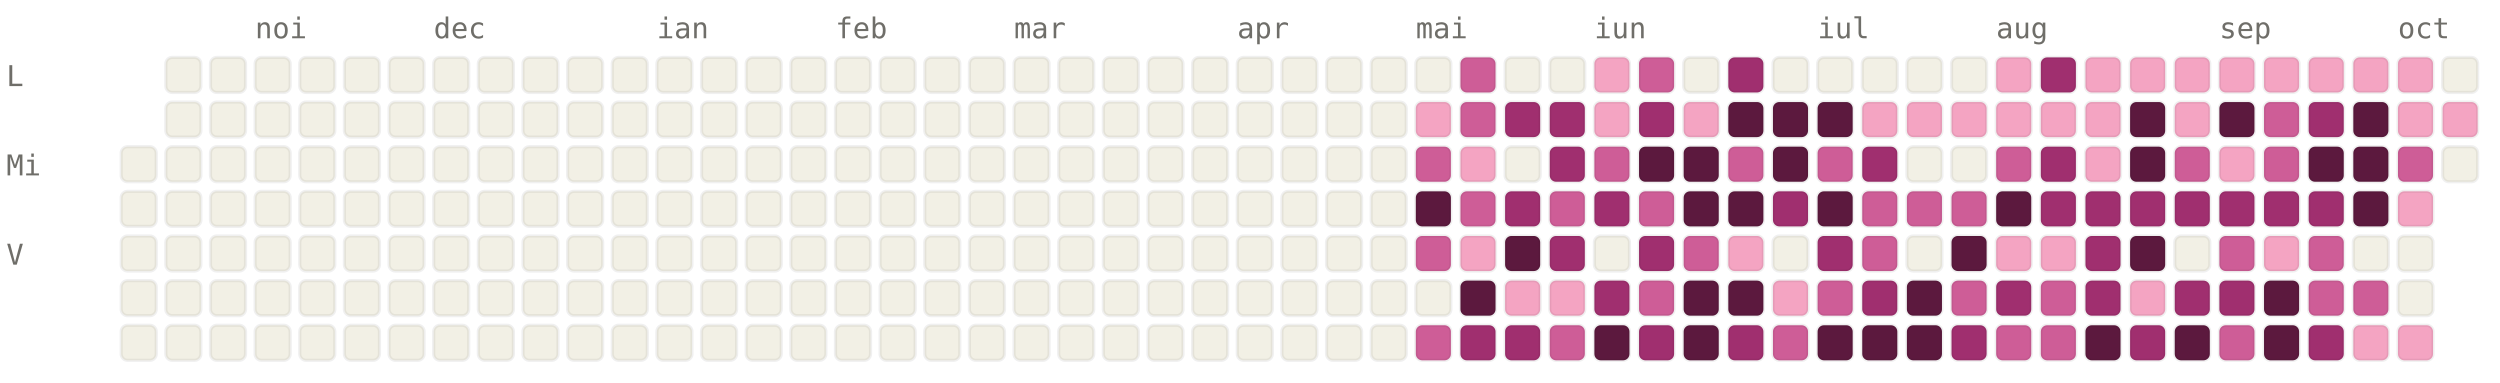
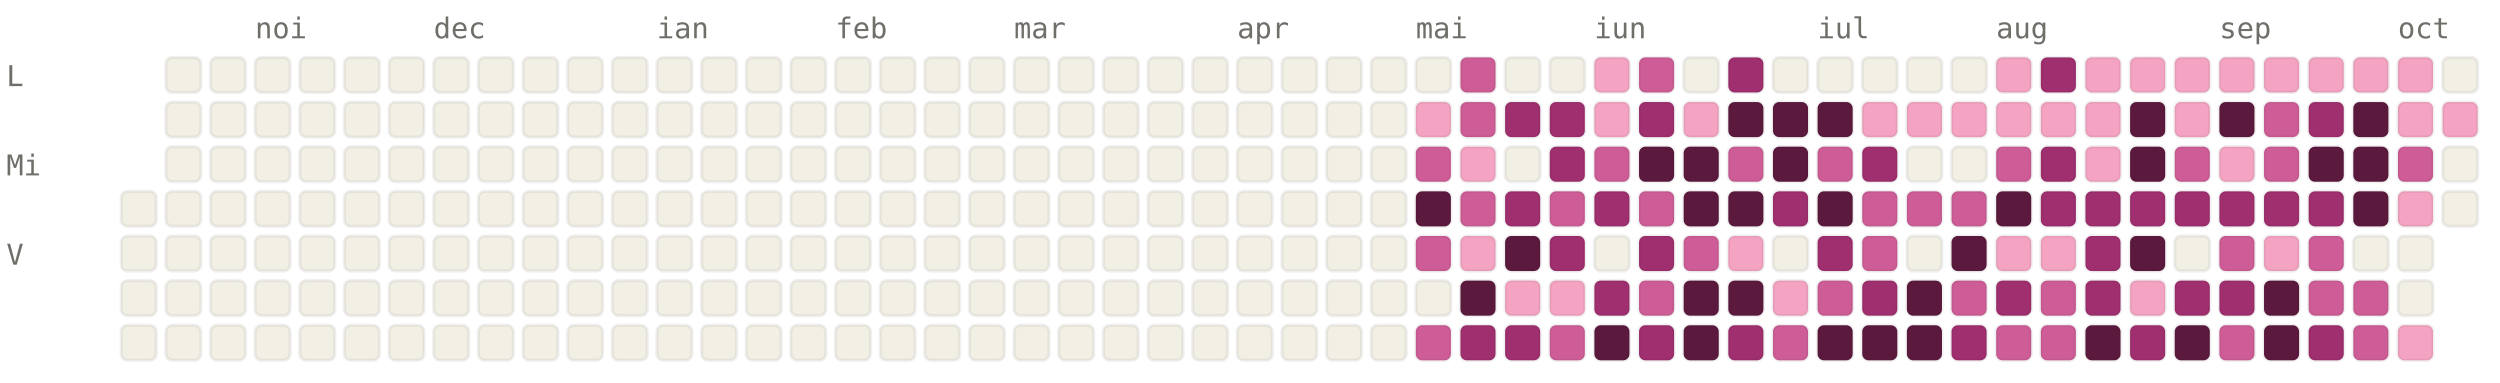
<svg xmlns="http://www.w3.org/2000/svg" viewBox="0 0 784 120" width="784" height="120" font-family="ui-monospace, SFMono-Regular, Menlo, monospace" font-size="9">
  <style>.l0{fill:#F2F0E5;stroke:rgba(0,0,0,0.06)}.l1{fill:#F4A4C2;stroke:rgba(0,0,0,0.06)}.l2{fill:#CE5D97;stroke:rgba(0,0,0,0.06)}.l3{fill:#A02F6F;stroke:rgba(0,0,0,0.06)}.l4{fill:#5C193E;stroke:rgba(0,0,0,0.06)}.lbl{fill:#6F6E69}@media (prefers-color-scheme: dark){.l0{fill:#1C1B1A;stroke:rgba(255,255,255,0.04)}.l1{fill:#451033;stroke:rgba(255,255,255,0.04)}.l2{fill:#751F4F;stroke:rgba(255,255,255,0.04)}.l3{fill:#CE5D97;stroke:rgba(255,255,255,0.04)}.l4{fill:#F4A4C2;stroke:rgba(255,255,255,0.04)}.lbl{fill:#878580}}</style>
  <text x="80" y="12" class="lbl">noi</text>
  <text x="136" y="12" class="lbl">dec</text>
  <text x="206" y="12" class="lbl">ian</text>
  <text x="262" y="12" class="lbl">feb</text>
  <text x="318" y="12" class="lbl">mar</text>
  <text x="388" y="12" class="lbl">apr</text>
  <text x="444" y="12" class="lbl">mai</text>
  <text x="500" y="12" class="lbl">iun</text>
  <text x="570" y="12" class="lbl">iul</text>
  <text x="626" y="12" class="lbl">aug</text>
  <text x="696" y="12" class="lbl">sep</text>
  <text x="752" y="12" class="lbl">oct</text>
  <text x="2" y="27" class="lbl">L</text>
  <text x="2" y="55" class="lbl">Mi</text>
  <text x="2" y="83" class="lbl">V</text>
-   <rect x="38" y="46" width="11" height="11" rx="2" ry="2" class="l0" />
  <rect x="38" y="60" width="11" height="11" rx="2" ry="2" class="l0" />
  <rect x="38" y="74" width="11" height="11" rx="2" ry="2" class="l0" />
  <rect x="38" y="88" width="11" height="11" rx="2" ry="2" class="l0" />
  <rect x="38" y="102" width="11" height="11" rx="2" ry="2" class="l0" />
  <rect x="52" y="18" width="11" height="11" rx="2" ry="2" class="l0" />
  <rect x="52" y="32" width="11" height="11" rx="2" ry="2" class="l0" />
  <rect x="52" y="46" width="11" height="11" rx="2" ry="2" class="l0" />
  <rect x="52" y="60" width="11" height="11" rx="2" ry="2" class="l0" />
  <rect x="52" y="74" width="11" height="11" rx="2" ry="2" class="l0" />
  <rect x="52" y="88" width="11" height="11" rx="2" ry="2" class="l0" />
  <rect x="52" y="102" width="11" height="11" rx="2" ry="2" class="l0" />
  <rect x="66" y="18" width="11" height="11" rx="2" ry="2" class="l0" />
  <rect x="66" y="32" width="11" height="11" rx="2" ry="2" class="l0" />
  <rect x="66" y="46" width="11" height="11" rx="2" ry="2" class="l0" />
  <rect x="66" y="60" width="11" height="11" rx="2" ry="2" class="l0" />
  <rect x="66" y="74" width="11" height="11" rx="2" ry="2" class="l0" />
  <rect x="66" y="88" width="11" height="11" rx="2" ry="2" class="l0" />
  <rect x="66" y="102" width="11" height="11" rx="2" ry="2" class="l0" />
  <rect x="80" y="18" width="11" height="11" rx="2" ry="2" class="l0" />
  <rect x="80" y="32" width="11" height="11" rx="2" ry="2" class="l0" />
  <rect x="80" y="46" width="11" height="11" rx="2" ry="2" class="l0" />
  <rect x="80" y="60" width="11" height="11" rx="2" ry="2" class="l0" />
  <rect x="80" y="74" width="11" height="11" rx="2" ry="2" class="l0" />
  <rect x="80" y="88" width="11" height="11" rx="2" ry="2" class="l0" />
  <rect x="80" y="102" width="11" height="11" rx="2" ry="2" class="l0" />
  <rect x="94" y="18" width="11" height="11" rx="2" ry="2" class="l0" />
  <rect x="94" y="32" width="11" height="11" rx="2" ry="2" class="l0" />
  <rect x="94" y="46" width="11" height="11" rx="2" ry="2" class="l0" />
  <rect x="94" y="60" width="11" height="11" rx="2" ry="2" class="l0" />
  <rect x="94" y="74" width="11" height="11" rx="2" ry="2" class="l0" />
  <rect x="94" y="88" width="11" height="11" rx="2" ry="2" class="l0" />
  <rect x="94" y="102" width="11" height="11" rx="2" ry="2" class="l0" />
  <rect x="108" y="18" width="11" height="11" rx="2" ry="2" class="l0" />
  <rect x="108" y="32" width="11" height="11" rx="2" ry="2" class="l0" />
  <rect x="108" y="46" width="11" height="11" rx="2" ry="2" class="l0" />
  <rect x="108" y="60" width="11" height="11" rx="2" ry="2" class="l0" />
  <rect x="108" y="74" width="11" height="11" rx="2" ry="2" class="l0" />
  <rect x="108" y="88" width="11" height="11" rx="2" ry="2" class="l0" />
  <rect x="108" y="102" width="11" height="11" rx="2" ry="2" class="l0" />
  <rect x="122" y="18" width="11" height="11" rx="2" ry="2" class="l0" />
  <rect x="122" y="32" width="11" height="11" rx="2" ry="2" class="l0" />
  <rect x="122" y="46" width="11" height="11" rx="2" ry="2" class="l0" />
  <rect x="122" y="60" width="11" height="11" rx="2" ry="2" class="l0" />
  <rect x="122" y="74" width="11" height="11" rx="2" ry="2" class="l0" />
  <rect x="122" y="88" width="11" height="11" rx="2" ry="2" class="l0" />
  <rect x="122" y="102" width="11" height="11" rx="2" ry="2" class="l0" />
  <rect x="136" y="18" width="11" height="11" rx="2" ry="2" class="l0" />
  <rect x="136" y="32" width="11" height="11" rx="2" ry="2" class="l0" />
  <rect x="136" y="46" width="11" height="11" rx="2" ry="2" class="l0" />
  <rect x="136" y="60" width="11" height="11" rx="2" ry="2" class="l0" />
  <rect x="136" y="74" width="11" height="11" rx="2" ry="2" class="l0" />
  <rect x="136" y="88" width="11" height="11" rx="2" ry="2" class="l0" />
  <rect x="136" y="102" width="11" height="11" rx="2" ry="2" class="l0" />
  <rect x="150" y="18" width="11" height="11" rx="2" ry="2" class="l0" />
  <rect x="150" y="32" width="11" height="11" rx="2" ry="2" class="l0" />
  <rect x="150" y="46" width="11" height="11" rx="2" ry="2" class="l0" />
  <rect x="150" y="60" width="11" height="11" rx="2" ry="2" class="l0" />
  <rect x="150" y="74" width="11" height="11" rx="2" ry="2" class="l0" />
  <rect x="150" y="88" width="11" height="11" rx="2" ry="2" class="l0" />
  <rect x="150" y="102" width="11" height="11" rx="2" ry="2" class="l0" />
  <rect x="164" y="18" width="11" height="11" rx="2" ry="2" class="l0" />
  <rect x="164" y="32" width="11" height="11" rx="2" ry="2" class="l0" />
  <rect x="164" y="46" width="11" height="11" rx="2" ry="2" class="l0" />
  <rect x="164" y="60" width="11" height="11" rx="2" ry="2" class="l0" />
  <rect x="164" y="74" width="11" height="11" rx="2" ry="2" class="l0" />
  <rect x="164" y="88" width="11" height="11" rx="2" ry="2" class="l0" />
  <rect x="164" y="102" width="11" height="11" rx="2" ry="2" class="l0" />
  <rect x="178" y="18" width="11" height="11" rx="2" ry="2" class="l0" />
  <rect x="178" y="32" width="11" height="11" rx="2" ry="2" class="l0" />
  <rect x="178" y="46" width="11" height="11" rx="2" ry="2" class="l0" />
  <rect x="178" y="60" width="11" height="11" rx="2" ry="2" class="l0" />
  <rect x="178" y="74" width="11" height="11" rx="2" ry="2" class="l0" />
  <rect x="178" y="88" width="11" height="11" rx="2" ry="2" class="l0" />
  <rect x="178" y="102" width="11" height="11" rx="2" ry="2" class="l0" />
  <rect x="192" y="18" width="11" height="11" rx="2" ry="2" class="l0" />
  <rect x="192" y="32" width="11" height="11" rx="2" ry="2" class="l0" />
  <rect x="192" y="46" width="11" height="11" rx="2" ry="2" class="l0" />
  <rect x="192" y="60" width="11" height="11" rx="2" ry="2" class="l0" />
  <rect x="192" y="74" width="11" height="11" rx="2" ry="2" class="l0" />
  <rect x="192" y="88" width="11" height="11" rx="2" ry="2" class="l0" />
  <rect x="192" y="102" width="11" height="11" rx="2" ry="2" class="l0" />
  <rect x="206" y="18" width="11" height="11" rx="2" ry="2" class="l0" />
  <rect x="206" y="32" width="11" height="11" rx="2" ry="2" class="l0" />
  <rect x="206" y="46" width="11" height="11" rx="2" ry="2" class="l0" />
  <rect x="206" y="60" width="11" height="11" rx="2" ry="2" class="l0" />
  <rect x="206" y="74" width="11" height="11" rx="2" ry="2" class="l0" />
  <rect x="206" y="88" width="11" height="11" rx="2" ry="2" class="l0" />
  <rect x="206" y="102" width="11" height="11" rx="2" ry="2" class="l0" />
  <rect x="220" y="18" width="11" height="11" rx="2" ry="2" class="l0" />
  <rect x="220" y="32" width="11" height="11" rx="2" ry="2" class="l0" />
  <rect x="220" y="46" width="11" height="11" rx="2" ry="2" class="l0" />
  <rect x="220" y="60" width="11" height="11" rx="2" ry="2" class="l0" />
  <rect x="220" y="74" width="11" height="11" rx="2" ry="2" class="l0" />
  <rect x="220" y="88" width="11" height="11" rx="2" ry="2" class="l0" />
  <rect x="220" y="102" width="11" height="11" rx="2" ry="2" class="l0" />
  <rect x="234" y="18" width="11" height="11" rx="2" ry="2" class="l0" />
  <rect x="234" y="32" width="11" height="11" rx="2" ry="2" class="l0" />
  <rect x="234" y="46" width="11" height="11" rx="2" ry="2" class="l0" />
  <rect x="234" y="60" width="11" height="11" rx="2" ry="2" class="l0" />
  <rect x="234" y="74" width="11" height="11" rx="2" ry="2" class="l0" />
  <rect x="234" y="88" width="11" height="11" rx="2" ry="2" class="l0" />
  <rect x="234" y="102" width="11" height="11" rx="2" ry="2" class="l0" />
  <rect x="248" y="18" width="11" height="11" rx="2" ry="2" class="l0" />
  <rect x="248" y="32" width="11" height="11" rx="2" ry="2" class="l0" />
  <rect x="248" y="46" width="11" height="11" rx="2" ry="2" class="l0" />
  <rect x="248" y="60" width="11" height="11" rx="2" ry="2" class="l0" />
  <rect x="248" y="74" width="11" height="11" rx="2" ry="2" class="l0" />
  <rect x="248" y="88" width="11" height="11" rx="2" ry="2" class="l0" />
  <rect x="248" y="102" width="11" height="11" rx="2" ry="2" class="l0" />
  <rect x="262" y="18" width="11" height="11" rx="2" ry="2" class="l0" />
  <rect x="262" y="32" width="11" height="11" rx="2" ry="2" class="l0" />
  <rect x="262" y="46" width="11" height="11" rx="2" ry="2" class="l0" />
  <rect x="262" y="60" width="11" height="11" rx="2" ry="2" class="l0" />
  <rect x="262" y="74" width="11" height="11" rx="2" ry="2" class="l0" />
  <rect x="262" y="88" width="11" height="11" rx="2" ry="2" class="l0" />
  <rect x="262" y="102" width="11" height="11" rx="2" ry="2" class="l0" />
  <rect x="276" y="18" width="11" height="11" rx="2" ry="2" class="l0" />
  <rect x="276" y="32" width="11" height="11" rx="2" ry="2" class="l0" />
  <rect x="276" y="46" width="11" height="11" rx="2" ry="2" class="l0" />
  <rect x="276" y="60" width="11" height="11" rx="2" ry="2" class="l0" />
  <rect x="276" y="74" width="11" height="11" rx="2" ry="2" class="l0" />
  <rect x="276" y="88" width="11" height="11" rx="2" ry="2" class="l0" />
  <rect x="276" y="102" width="11" height="11" rx="2" ry="2" class="l0" />
  <rect x="290" y="18" width="11" height="11" rx="2" ry="2" class="l0" />
  <rect x="290" y="32" width="11" height="11" rx="2" ry="2" class="l0" />
  <rect x="290" y="46" width="11" height="11" rx="2" ry="2" class="l0" />
  <rect x="290" y="60" width="11" height="11" rx="2" ry="2" class="l0" />
  <rect x="290" y="74" width="11" height="11" rx="2" ry="2" class="l0" />
  <rect x="290" y="88" width="11" height="11" rx="2" ry="2" class="l0" />
  <rect x="290" y="102" width="11" height="11" rx="2" ry="2" class="l0" />
  <rect x="304" y="18" width="11" height="11" rx="2" ry="2" class="l0" />
  <rect x="304" y="32" width="11" height="11" rx="2" ry="2" class="l0" />
  <rect x="304" y="46" width="11" height="11" rx="2" ry="2" class="l0" />
  <rect x="304" y="60" width="11" height="11" rx="2" ry="2" class="l0" />
  <rect x="304" y="74" width="11" height="11" rx="2" ry="2" class="l0" />
  <rect x="304" y="88" width="11" height="11" rx="2" ry="2" class="l0" />
  <rect x="304" y="102" width="11" height="11" rx="2" ry="2" class="l0" />
  <rect x="318" y="18" width="11" height="11" rx="2" ry="2" class="l0" />
  <rect x="318" y="32" width="11" height="11" rx="2" ry="2" class="l0" />
  <rect x="318" y="46" width="11" height="11" rx="2" ry="2" class="l0" />
  <rect x="318" y="60" width="11" height="11" rx="2" ry="2" class="l0" />
  <rect x="318" y="74" width="11" height="11" rx="2" ry="2" class="l0" />
  <rect x="318" y="88" width="11" height="11" rx="2" ry="2" class="l0" />
  <rect x="318" y="102" width="11" height="11" rx="2" ry="2" class="l0" />
  <rect x="332" y="18" width="11" height="11" rx="2" ry="2" class="l0" />
  <rect x="332" y="32" width="11" height="11" rx="2" ry="2" class="l0" />
  <rect x="332" y="46" width="11" height="11" rx="2" ry="2" class="l0" />
  <rect x="332" y="60" width="11" height="11" rx="2" ry="2" class="l0" />
  <rect x="332" y="74" width="11" height="11" rx="2" ry="2" class="l0" />
  <rect x="332" y="88" width="11" height="11" rx="2" ry="2" class="l0" />
  <rect x="332" y="102" width="11" height="11" rx="2" ry="2" class="l0" />
  <rect x="346" y="18" width="11" height="11" rx="2" ry="2" class="l0" />
  <rect x="346" y="32" width="11" height="11" rx="2" ry="2" class="l0" />
  <rect x="346" y="46" width="11" height="11" rx="2" ry="2" class="l0" />
  <rect x="346" y="60" width="11" height="11" rx="2" ry="2" class="l0" />
  <rect x="346" y="74" width="11" height="11" rx="2" ry="2" class="l0" />
  <rect x="346" y="88" width="11" height="11" rx="2" ry="2" class="l0" />
  <rect x="346" y="102" width="11" height="11" rx="2" ry="2" class="l0" />
  <rect x="360" y="18" width="11" height="11" rx="2" ry="2" class="l0" />
  <rect x="360" y="32" width="11" height="11" rx="2" ry="2" class="l0" />
  <rect x="360" y="46" width="11" height="11" rx="2" ry="2" class="l0" />
  <rect x="360" y="60" width="11" height="11" rx="2" ry="2" class="l0" />
  <rect x="360" y="74" width="11" height="11" rx="2" ry="2" class="l0" />
  <rect x="360" y="88" width="11" height="11" rx="2" ry="2" class="l0" />
  <rect x="360" y="102" width="11" height="11" rx="2" ry="2" class="l0" />
  <rect x="374" y="18" width="11" height="11" rx="2" ry="2" class="l0" />
  <rect x="374" y="32" width="11" height="11" rx="2" ry="2" class="l0" />
  <rect x="374" y="46" width="11" height="11" rx="2" ry="2" class="l0" />
  <rect x="374" y="60" width="11" height="11" rx="2" ry="2" class="l0" />
  <rect x="374" y="74" width="11" height="11" rx="2" ry="2" class="l0" />
  <rect x="374" y="88" width="11" height="11" rx="2" ry="2" class="l0" />
  <rect x="374" y="102" width="11" height="11" rx="2" ry="2" class="l0" />
  <rect x="388" y="18" width="11" height="11" rx="2" ry="2" class="l0" />
  <rect x="388" y="32" width="11" height="11" rx="2" ry="2" class="l0" />
  <rect x="388" y="46" width="11" height="11" rx="2" ry="2" class="l0" />
  <rect x="388" y="60" width="11" height="11" rx="2" ry="2" class="l0" />
  <rect x="388" y="74" width="11" height="11" rx="2" ry="2" class="l0" />
  <rect x="388" y="88" width="11" height="11" rx="2" ry="2" class="l0" />
  <rect x="388" y="102" width="11" height="11" rx="2" ry="2" class="l0" />
  <rect x="402" y="18" width="11" height="11" rx="2" ry="2" class="l0" />
  <rect x="402" y="32" width="11" height="11" rx="2" ry="2" class="l0" />
  <rect x="402" y="46" width="11" height="11" rx="2" ry="2" class="l0" />
  <rect x="402" y="60" width="11" height="11" rx="2" ry="2" class="l0" />
  <rect x="402" y="74" width="11" height="11" rx="2" ry="2" class="l0" />
  <rect x="402" y="88" width="11" height="11" rx="2" ry="2" class="l0" />
  <rect x="402" y="102" width="11" height="11" rx="2" ry="2" class="l0" />
  <rect x="416" y="18" width="11" height="11" rx="2" ry="2" class="l0" />
  <rect x="416" y="32" width="11" height="11" rx="2" ry="2" class="l0" />
  <rect x="416" y="46" width="11" height="11" rx="2" ry="2" class="l0" />
  <rect x="416" y="60" width="11" height="11" rx="2" ry="2" class="l0" />
  <rect x="416" y="74" width="11" height="11" rx="2" ry="2" class="l0" />
  <rect x="416" y="88" width="11" height="11" rx="2" ry="2" class="l0" />
  <rect x="416" y="102" width="11" height="11" rx="2" ry="2" class="l0" />
  <rect x="430" y="18" width="11" height="11" rx="2" ry="2" class="l0" />
  <rect x="430" y="32" width="11" height="11" rx="2" ry="2" class="l0" />
  <rect x="430" y="46" width="11" height="11" rx="2" ry="2" class="l0" />
  <rect x="430" y="60" width="11" height="11" rx="2" ry="2" class="l0" />
  <rect x="430" y="74" width="11" height="11" rx="2" ry="2" class="l0" />
  <rect x="430" y="88" width="11" height="11" rx="2" ry="2" class="l0" />
  <rect x="430" y="102" width="11" height="11" rx="2" ry="2" class="l0" />
  <rect x="444" y="18" width="11" height="11" rx="2" ry="2" class="l0" />
  <rect x="444" y="32" width="11" height="11" rx="2" ry="2" class="l1" />
  <rect x="444" y="46" width="11" height="11" rx="2" ry="2" class="l2" />
  <rect x="444" y="60" width="11" height="11" rx="2" ry="2" class="l4" />
  <rect x="444" y="74" width="11" height="11" rx="2" ry="2" class="l2" />
  <rect x="444" y="88" width="11" height="11" rx="2" ry="2" class="l0" />
  <rect x="444" y="102" width="11" height="11" rx="2" ry="2" class="l2" />
  <rect x="458" y="18" width="11" height="11" rx="2" ry="2" class="l2" />
  <rect x="458" y="32" width="11" height="11" rx="2" ry="2" class="l2" />
  <rect x="458" y="46" width="11" height="11" rx="2" ry="2" class="l1" />
  <rect x="458" y="60" width="11" height="11" rx="2" ry="2" class="l2" />
  <rect x="458" y="74" width="11" height="11" rx="2" ry="2" class="l1" />
  <rect x="458" y="88" width="11" height="11" rx="2" ry="2" class="l4" />
  <rect x="458" y="102" width="11" height="11" rx="2" ry="2" class="l3" />
  <rect x="472" y="18" width="11" height="11" rx="2" ry="2" class="l0" />
  <rect x="472" y="32" width="11" height="11" rx="2" ry="2" class="l3" />
  <rect x="472" y="46" width="11" height="11" rx="2" ry="2" class="l0" />
  <rect x="472" y="60" width="11" height="11" rx="2" ry="2" class="l3" />
  <rect x="472" y="74" width="11" height="11" rx="2" ry="2" class="l4" />
  <rect x="472" y="88" width="11" height="11" rx="2" ry="2" class="l1" />
  <rect x="472" y="102" width="11" height="11" rx="2" ry="2" class="l3" />
  <rect x="486" y="18" width="11" height="11" rx="2" ry="2" class="l0" />
  <rect x="486" y="32" width="11" height="11" rx="2" ry="2" class="l3" />
  <rect x="486" y="46" width="11" height="11" rx="2" ry="2" class="l3" />
  <rect x="486" y="60" width="11" height="11" rx="2" ry="2" class="l2" />
  <rect x="486" y="74" width="11" height="11" rx="2" ry="2" class="l3" />
  <rect x="486" y="88" width="11" height="11" rx="2" ry="2" class="l1" />
  <rect x="486" y="102" width="11" height="11" rx="2" ry="2" class="l2" />
  <rect x="500" y="18" width="11" height="11" rx="2" ry="2" class="l1" />
  <rect x="500" y="32" width="11" height="11" rx="2" ry="2" class="l1" />
  <rect x="500" y="46" width="11" height="11" rx="2" ry="2" class="l2" />
  <rect x="500" y="60" width="11" height="11" rx="2" ry="2" class="l3" />
  <rect x="500" y="74" width="11" height="11" rx="2" ry="2" class="l0" />
  <rect x="500" y="88" width="11" height="11" rx="2" ry="2" class="l3" />
  <rect x="500" y="102" width="11" height="11" rx="2" ry="2" class="l4" />
  <rect x="514" y="18" width="11" height="11" rx="2" ry="2" class="l2" />
  <rect x="514" y="32" width="11" height="11" rx="2" ry="2" class="l3" />
  <rect x="514" y="46" width="11" height="11" rx="2" ry="2" class="l4" />
  <rect x="514" y="60" width="11" height="11" rx="2" ry="2" class="l2" />
  <rect x="514" y="74" width="11" height="11" rx="2" ry="2" class="l3" />
  <rect x="514" y="88" width="11" height="11" rx="2" ry="2" class="l2" />
  <rect x="514" y="102" width="11" height="11" rx="2" ry="2" class="l3" />
  <rect x="528" y="18" width="11" height="11" rx="2" ry="2" class="l0" />
  <rect x="528" y="32" width="11" height="11" rx="2" ry="2" class="l1" />
  <rect x="528" y="46" width="11" height="11" rx="2" ry="2" class="l4" />
  <rect x="528" y="60" width="11" height="11" rx="2" ry="2" class="l4" />
  <rect x="528" y="74" width="11" height="11" rx="2" ry="2" class="l2" />
  <rect x="528" y="88" width="11" height="11" rx="2" ry="2" class="l4" />
  <rect x="528" y="102" width="11" height="11" rx="2" ry="2" class="l4" />
  <rect x="542" y="18" width="11" height="11" rx="2" ry="2" class="l3" />
  <rect x="542" y="32" width="11" height="11" rx="2" ry="2" class="l4" />
  <rect x="542" y="46" width="11" height="11" rx="2" ry="2" class="l2" />
  <rect x="542" y="60" width="11" height="11" rx="2" ry="2" class="l4" />
  <rect x="542" y="74" width="11" height="11" rx="2" ry="2" class="l1" />
  <rect x="542" y="88" width="11" height="11" rx="2" ry="2" class="l4" />
  <rect x="542" y="102" width="11" height="11" rx="2" ry="2" class="l3" />
  <rect x="556" y="18" width="11" height="11" rx="2" ry="2" class="l0" />
  <rect x="556" y="32" width="11" height="11" rx="2" ry="2" class="l4" />
  <rect x="556" y="46" width="11" height="11" rx="2" ry="2" class="l4" />
  <rect x="556" y="60" width="11" height="11" rx="2" ry="2" class="l3" />
  <rect x="556" y="74" width="11" height="11" rx="2" ry="2" class="l0" />
  <rect x="556" y="88" width="11" height="11" rx="2" ry="2" class="l1" />
  <rect x="556" y="102" width="11" height="11" rx="2" ry="2" class="l2" />
  <rect x="570" y="18" width="11" height="11" rx="2" ry="2" class="l0" />
  <rect x="570" y="32" width="11" height="11" rx="2" ry="2" class="l4" />
  <rect x="570" y="46" width="11" height="11" rx="2" ry="2" class="l2" />
  <rect x="570" y="60" width="11" height="11" rx="2" ry="2" class="l4" />
  <rect x="570" y="74" width="11" height="11" rx="2" ry="2" class="l3" />
  <rect x="570" y="88" width="11" height="11" rx="2" ry="2" class="l2" />
  <rect x="570" y="102" width="11" height="11" rx="2" ry="2" class="l4" />
  <rect x="584" y="18" width="11" height="11" rx="2" ry="2" class="l0" />
  <rect x="584" y="32" width="11" height="11" rx="2" ry="2" class="l1" />
  <rect x="584" y="46" width="11" height="11" rx="2" ry="2" class="l3" />
  <rect x="584" y="60" width="11" height="11" rx="2" ry="2" class="l2" />
  <rect x="584" y="74" width="11" height="11" rx="2" ry="2" class="l2" />
  <rect x="584" y="88" width="11" height="11" rx="2" ry="2" class="l3" />
  <rect x="584" y="102" width="11" height="11" rx="2" ry="2" class="l4" />
  <rect x="598" y="18" width="11" height="11" rx="2" ry="2" class="l0" />
  <rect x="598" y="32" width="11" height="11" rx="2" ry="2" class="l1" />
  <rect x="598" y="46" width="11" height="11" rx="2" ry="2" class="l0" />
  <rect x="598" y="60" width="11" height="11" rx="2" ry="2" class="l2" />
  <rect x="598" y="74" width="11" height="11" rx="2" ry="2" class="l0" />
  <rect x="598" y="88" width="11" height="11" rx="2" ry="2" class="l4" />
  <rect x="598" y="102" width="11" height="11" rx="2" ry="2" class="l4" />
  <rect x="612" y="18" width="11" height="11" rx="2" ry="2" class="l0" />
  <rect x="612" y="32" width="11" height="11" rx="2" ry="2" class="l1" />
  <rect x="612" y="46" width="11" height="11" rx="2" ry="2" class="l0" />
  <rect x="612" y="60" width="11" height="11" rx="2" ry="2" class="l2" />
  <rect x="612" y="74" width="11" height="11" rx="2" ry="2" class="l4" />
  <rect x="612" y="88" width="11" height="11" rx="2" ry="2" class="l2" />
  <rect x="612" y="102" width="11" height="11" rx="2" ry="2" class="l3" />
  <rect x="626" y="18" width="11" height="11" rx="2" ry="2" class="l1" />
  <rect x="626" y="32" width="11" height="11" rx="2" ry="2" class="l1" />
  <rect x="626" y="46" width="11" height="11" rx="2" ry="2" class="l2" />
  <rect x="626" y="60" width="11" height="11" rx="2" ry="2" class="l4" />
  <rect x="626" y="74" width="11" height="11" rx="2" ry="2" class="l1" />
  <rect x="626" y="88" width="11" height="11" rx="2" ry="2" class="l3" />
  <rect x="626" y="102" width="11" height="11" rx="2" ry="2" class="l2" />
  <rect x="640" y="18" width="11" height="11" rx="2" ry="2" class="l3" />
  <rect x="640" y="32" width="11" height="11" rx="2" ry="2" class="l1" />
  <rect x="640" y="46" width="11" height="11" rx="2" ry="2" class="l3" />
  <rect x="640" y="60" width="11" height="11" rx="2" ry="2" class="l3" />
  <rect x="640" y="74" width="11" height="11" rx="2" ry="2" class="l1" />
  <rect x="640" y="88" width="11" height="11" rx="2" ry="2" class="l2" />
  <rect x="640" y="102" width="11" height="11" rx="2" ry="2" class="l2" />
  <rect x="654" y="18" width="11" height="11" rx="2" ry="2" class="l1" />
  <rect x="654" y="32" width="11" height="11" rx="2" ry="2" class="l1" />
  <rect x="654" y="46" width="11" height="11" rx="2" ry="2" class="l1" />
  <rect x="654" y="60" width="11" height="11" rx="2" ry="2" class="l3" />
  <rect x="654" y="74" width="11" height="11" rx="2" ry="2" class="l3" />
  <rect x="654" y="88" width="11" height="11" rx="2" ry="2" class="l3" />
  <rect x="654" y="102" width="11" height="11" rx="2" ry="2" class="l4" />
  <rect x="668" y="18" width="11" height="11" rx="2" ry="2" class="l1" />
  <rect x="668" y="32" width="11" height="11" rx="2" ry="2" class="l4" />
  <rect x="668" y="46" width="11" height="11" rx="2" ry="2" class="l4" />
  <rect x="668" y="60" width="11" height="11" rx="2" ry="2" class="l3" />
  <rect x="668" y="74" width="11" height="11" rx="2" ry="2" class="l4" />
  <rect x="668" y="88" width="11" height="11" rx="2" ry="2" class="l1" />
  <rect x="668" y="102" width="11" height="11" rx="2" ry="2" class="l3" />
  <rect x="682" y="18" width="11" height="11" rx="2" ry="2" class="l1" />
  <rect x="682" y="32" width="11" height="11" rx="2" ry="2" class="l1" />
  <rect x="682" y="46" width="11" height="11" rx="2" ry="2" class="l2" />
  <rect x="682" y="60" width="11" height="11" rx="2" ry="2" class="l3" />
  <rect x="682" y="74" width="11" height="11" rx="2" ry="2" class="l0" />
  <rect x="682" y="88" width="11" height="11" rx="2" ry="2" class="l3" />
  <rect x="682" y="102" width="11" height="11" rx="2" ry="2" class="l4" />
  <rect x="696" y="18" width="11" height="11" rx="2" ry="2" class="l1" />
  <rect x="696" y="32" width="11" height="11" rx="2" ry="2" class="l4" />
  <rect x="696" y="46" width="11" height="11" rx="2" ry="2" class="l1" />
  <rect x="696" y="60" width="11" height="11" rx="2" ry="2" class="l3" />
  <rect x="696" y="74" width="11" height="11" rx="2" ry="2" class="l2" />
  <rect x="696" y="88" width="11" height="11" rx="2" ry="2" class="l3" />
  <rect x="696" y="102" width="11" height="11" rx="2" ry="2" class="l2" />
  <rect x="710" y="18" width="11" height="11" rx="2" ry="2" class="l1" />
  <rect x="710" y="32" width="11" height="11" rx="2" ry="2" class="l2" />
  <rect x="710" y="46" width="11" height="11" rx="2" ry="2" class="l2" />
  <rect x="710" y="60" width="11" height="11" rx="2" ry="2" class="l3" />
  <rect x="710" y="74" width="11" height="11" rx="2" ry="2" class="l1" />
  <rect x="710" y="88" width="11" height="11" rx="2" ry="2" class="l4" />
  <rect x="710" y="102" width="11" height="11" rx="2" ry="2" class="l4" />
  <rect x="724" y="18" width="11" height="11" rx="2" ry="2" class="l1" />
  <rect x="724" y="32" width="11" height="11" rx="2" ry="2" class="l3" />
  <rect x="724" y="46" width="11" height="11" rx="2" ry="2" class="l4" />
  <rect x="724" y="60" width="11" height="11" rx="2" ry="2" class="l3" />
  <rect x="724" y="74" width="11" height="11" rx="2" ry="2" class="l2" />
  <rect x="724" y="88" width="11" height="11" rx="2" ry="2" class="l2" />
  <rect x="724" y="102" width="11" height="11" rx="2" ry="2" class="l3" />
  <rect x="738" y="18" width="11" height="11" rx="2" ry="2" class="l1" />
  <rect x="738" y="32" width="11" height="11" rx="2" ry="2" class="l4" />
  <rect x="738" y="46" width="11" height="11" rx="2" ry="2" class="l4" />
  <rect x="738" y="60" width="11" height="11" rx="2" ry="2" class="l4" />
  <rect x="738" y="74" width="11" height="11" rx="2" ry="2" class="l0" />
  <rect x="738" y="88" width="11" height="11" rx="2" ry="2" class="l2" />
-   <rect x="738" y="102" width="11" height="11" rx="2" ry="2" class="l1" />
+   <rect x="738" y="102" width="11" height="11" rx="2" ry="2" class="l2" />
  <rect x="752" y="18" width="11" height="11" rx="2" ry="2" class="l1" />
  <rect x="752" y="32" width="11" height="11" rx="2" ry="2" class="l1" />
  <rect x="752" y="46" width="11" height="11" rx="2" ry="2" class="l2" />
  <rect x="752" y="60" width="11" height="11" rx="2" ry="2" class="l1" />
  <rect x="752" y="74" width="11" height="11" rx="2" ry="2" class="l0" />
  <rect x="752" y="88" width="11" height="11" rx="2" ry="2" class="l0" />
  <rect x="752" y="102" width="11" height="11" rx="2" ry="2" class="l1" />
  <rect x="766" y="18" width="11" height="11" rx="2" ry="2" class="l0" />
  <rect x="766" y="32" width="11" height="11" rx="2" ry="2" class="l1" />
  <rect x="766" y="46" width="11" height="11" rx="2" ry="2" class="l0" />
+   <rect x="766" y="60" width="11" height="11" rx="2" ry="2" class="l0" />
</svg>
